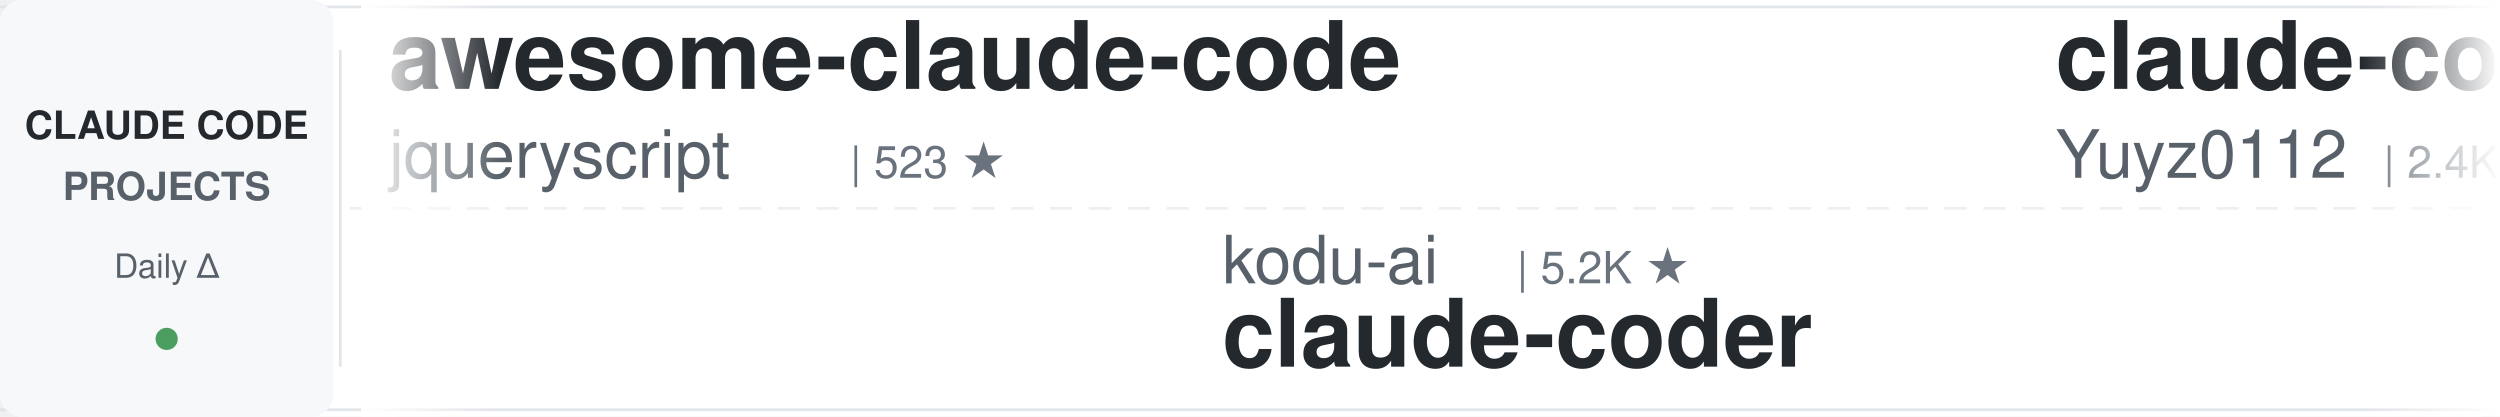
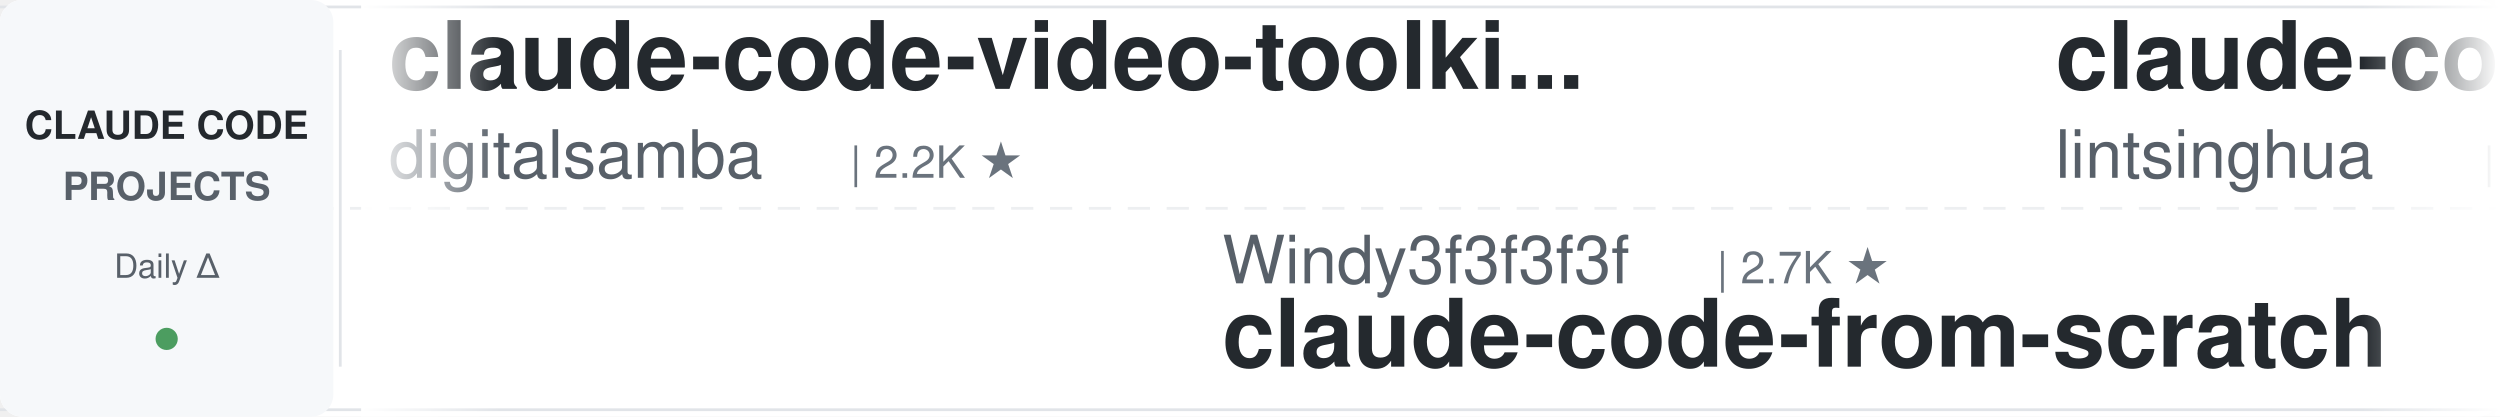
<svg xmlns="http://www.w3.org/2000/svg" width="900" height="150">
  <defs>
    <linearGradient id="leftFade" x1="0%" y1="0%" x2="100%" y2="0%">
      <stop offset="0%" style="stop-color:#ffffff;stop-opacity:1" />
      <stop offset="100%" style="stop-color:#ffffff;stop-opacity:0" />
    </linearGradient>
    <linearGradient id="rightFade" x1="0%" y1="0%" x2="100%" y2="0%">
      <stop offset="0%" style="stop-color:#ffffff;stop-opacity:0" />
      <stop offset="100%" style="stop-color:#ffffff;stop-opacity:1" />
    </linearGradient>
  </defs>
  <rect width="900" height="150" fill="#ffffff" rx="8" />
  <rect x="0" y="2" width="900" height="1" fill="#e1e4e8" />
  <rect x="0" y="147" width="900" height="1" fill="#e1e4e8" />
  <line x1="0" y1="75" x2="900" y2="75" stroke="#e1e4e8" stroke-width="1" stroke-dasharray="8 6" opacity="0.6" />
  <rect x="0" y="0" width="120" height="150" fill="#f6f8fa" rx="8" />
  <text x="60" y="50" font-family="-apple-system, BlinkMacSystemFont, 'Segoe UI', Helvetica, Arial, sans-serif" font-size="14" font-weight="600" fill="#24292e" text-anchor="middle">CLAUDE CODE</text>
  <text x="60" y="72" font-family="-apple-system, BlinkMacSystemFont, 'Segoe UI', Helvetica, Arial, sans-serif" font-size="14" font-weight="600" fill="#586069" text-anchor="middle">PROJECTS</text>
  <text x="60" y="100" font-family="-apple-system, BlinkMacSystemFont, 'Segoe UI', Helvetica, Arial, sans-serif" font-size="12" font-weight="500" fill="#586069" text-anchor="middle">Daily Δ</text>
  <circle cx="60" cy="122" r="4" fill="#22863a" opacity="0.8" />
  <rect x="122" y="18" width="1" height="114" fill="#e1e4e8" />
  <clipPath id="tickerClip">
    <rect x="130" y="0" width="770" height="150" />
  </clipPath>
  <g clip-path="url(#tickerClip)">
    <g id="tickerItems">
      <animateTransform attributeName="transform" attributeType="XML" type="translate" from="0 0" to="-3000 0" dur="54s" repeatCount="indefinite" />
      <g transform="translate(0, 0)">
-         <text x="140" y="32" font-family="-apple-system, BlinkMacSystemFont, 'Segoe UI', Helvetica, Arial, sans-serif" font-size="34" font-weight="600" fill="#24292e">awesome-claude-code</text>
-         <text x="140" y="64" font-family="-apple-system, BlinkMacSystemFont, 'Segoe UI', Helvetica, Arial, sans-serif" font-size="24" font-weight="400" fill="#586069">jqueryscript</text>
-         <text x="306" y="64" font-family="-apple-system, BlinkMacSystemFont, 'Segoe UI', Helvetica, Arial, sans-serif" font-size="16" font-weight="500" fill="#6a737d">| 523 ★</text>
+         <text x="140" y="32" font-family="-apple-system, BlinkMacSystemFont, 'Segoe UI', Helvetica, Arial, sans-serif" font-size="34" font-weight="600" fill="#24292e">claude-code-video-toolki...</text>
+         <text x="140" y="64" font-family="-apple-system, BlinkMacSystemFont, 'Segoe UI', Helvetica, Arial, sans-serif" font-size="24" font-weight="400" fill="#586069">digitalsamba</text>
+         <text x="306" y="64" font-family="-apple-system, BlinkMacSystemFont, 'Segoe UI', Helvetica, Arial, sans-serif" font-size="16" font-weight="500" fill="#6a737d">| 2.2K ★</text>
      </g>
      <g transform="translate(300, 0)">
-         <text x="140" y="102" font-family="-apple-system, BlinkMacSystemFont, 'Segoe UI', Helvetica, Arial, sans-serif" font-size="24" font-weight="400" fill="#586069">kodu-ai</text>
-         <text x="246" y="102" font-family="-apple-system, BlinkMacSystemFont, 'Segoe UI', Helvetica, Arial, sans-serif" font-size="16" font-weight="500" fill="#6a737d">| 5.2K ★</text>
-         <text x="140" y="132" font-family="-apple-system, BlinkMacSystemFont, 'Segoe UI', Helvetica, Arial, sans-serif" font-size="34" font-weight="600" fill="#24292e">claude-coder</text>
+         <text x="140" y="102" font-family="-apple-system, BlinkMacSystemFont, 'Segoe UI', Helvetica, Arial, sans-serif" font-size="24" font-weight="400" fill="#586069">Windy3f3f3f3f</text>
+         <text x="318" y="102" font-family="-apple-system, BlinkMacSystemFont, 'Segoe UI', Helvetica, Arial, sans-serif" font-size="16" font-weight="500" fill="#6a737d">| 2.7K ★</text>
+         <text x="140" y="132" font-family="-apple-system, BlinkMacSystemFont, 'Segoe UI', Helvetica, Arial, sans-serif" font-size="34" font-weight="600" fill="#24292e">claude-code-from-scratch</text>
      </g>
      <g transform="translate(600, 0)">
-         <text x="140" y="32" font-family="-apple-system, BlinkMacSystemFont, 'Segoe UI', Helvetica, Arial, sans-serif" font-size="34" font-weight="600" fill="#24292e">claude-code-reverse</text>
-         <text x="140" y="64" font-family="-apple-system, BlinkMacSystemFont, 'Segoe UI', Helvetica, Arial, sans-serif" font-size="24" font-weight="400" fill="#586069">Yuyz0112</text>
-         <text x="258" y="64" font-family="-apple-system, BlinkMacSystemFont, 'Segoe UI', Helvetica, Arial, sans-serif" font-size="16" font-weight="500" fill="#6a737d">| 2.4K ★</text>
+         <text x="140" y="32" font-family="-apple-system, BlinkMacSystemFont, 'Segoe UI', Helvetica, Arial, sans-serif" font-size="34" font-weight="600" fill="#24292e">claude-code-book</text>
+         <text x="140" y="64" font-family="-apple-system, BlinkMacSystemFont, 'Segoe UI', Helvetica, Arial, sans-serif" font-size="24" font-weight="400" fill="#586069">lintsinghua</text>
+         <text x="294" y="64" font-family="-apple-system, BlinkMacSystemFont, 'Segoe UI', Helvetica, Arial, sans-serif" font-size="16" font-weight="500" fill="#6a737d">| 4.3K ★</text>
      </g>
      <g transform="translate(900, 0)">
-         <text x="140" y="102" font-family="-apple-system, BlinkMacSystemFont, 'Segoe UI', Helvetica, Arial, sans-serif" font-size="24" font-weight="400" fill="#586069">SeemSeam</text>
-         <text x="258" y="102" font-family="-apple-system, BlinkMacSystemFont, 'Segoe UI', Helvetica, Arial, sans-serif" font-size="16" font-weight="500" fill="#6a737d">| 3.5K ★</text>
-         <text x="140" y="132" font-family="-apple-system, BlinkMacSystemFont, 'Segoe UI', Helvetica, Arial, sans-serif" font-size="34" font-weight="600" fill="#24292e">claude_codex_bridge</text>
+         <text x="140" y="102" font-family="-apple-system, BlinkMacSystemFont, 'Segoe UI', Helvetica, Arial, sans-serif" font-size="24" font-weight="400" fill="#586069">overwirehq</text>
+         <text x="282" y="102" font-family="-apple-system, BlinkMacSystemFont, 'Segoe UI', Helvetica, Arial, sans-serif" font-size="16" font-weight="500" fill="#6a737d">| 2.8K ★</text>
+         <text x="140" y="132" font-family="-apple-system, BlinkMacSystemFont, 'Segoe UI', Helvetica, Arial, sans-serif" font-size="34" font-weight="600" fill="#24292e">claude-code-telegram</text>
      </g>
      <g transform="translate(1200, 0)">
-         <text x="140" y="32" font-family="-apple-system, BlinkMacSystemFont, 'Segoe UI', Helvetica, Arial, sans-serif" font-size="34" font-weight="600" fill="#24292e">awesome-claude-code-plug...</text>
-         <text x="140" y="64" font-family="-apple-system, BlinkMacSystemFont, 'Segoe UI', Helvetica, Arial, sans-serif" font-size="24" font-weight="400" fill="#586069">ccplugins</text>
-         <text x="270" y="64" font-family="-apple-system, BlinkMacSystemFont, 'Segoe UI', Helvetica, Arial, sans-serif" font-size="16" font-weight="500" fill="#6a737d">| 966 ★</text>
+         <text x="140" y="32" font-family="-apple-system, BlinkMacSystemFont, 'Segoe UI', Helvetica, Arial, sans-serif" font-size="34" font-weight="600" fill="#24292e">claude-code-templates</text>
+         <text x="140" y="64" font-family="-apple-system, BlinkMacSystemFont, 'Segoe UI', Helvetica, Arial, sans-serif" font-size="24" font-weight="400" fill="#586069">davila7</text>
+         <text x="246" y="64" font-family="-apple-system, BlinkMacSystemFont, 'Segoe UI', Helvetica, Arial, sans-serif" font-size="16" font-weight="500" fill="#6a737d">| 32.4K ★</text>
      </g>
      <g transform="translate(1500, 0)">
-         <text x="140" y="102" font-family="-apple-system, BlinkMacSystemFont, 'Segoe UI', Helvetica, Arial, sans-serif" font-size="24" font-weight="400" fill="#586069">FlorianBruniaux</text>
-         <text x="342" y="102" font-family="-apple-system, BlinkMacSystemFont, 'Segoe UI', Helvetica, Arial, sans-serif" font-size="16" font-weight="500" fill="#6a737d">| 6.1K ★</text>
-         <text x="140" y="132" font-family="-apple-system, BlinkMacSystemFont, 'Segoe UI', Helvetica, Arial, sans-serif" font-size="34" font-weight="600" fill="#24292e">claude-code-ultimate-gui...</text>
+         <text x="140" y="102" font-family="-apple-system, BlinkMacSystemFont, 'Segoe UI', Helvetica, Arial, sans-serif" font-size="24" font-weight="400" fill="#586069">feiskyer</text>
+         <text x="258" y="102" font-family="-apple-system, BlinkMacSystemFont, 'Segoe UI', Helvetica, Arial, sans-serif" font-size="16" font-weight="500" fill="#6a737d">| 1.7K ★</text>
+         <text x="140" y="132" font-family="-apple-system, BlinkMacSystemFont, 'Segoe UI', Helvetica, Arial, sans-serif" font-size="34" font-weight="600" fill="#24292e">claude-code-settings</text>
      </g>
      <g transform="translate(1800, 0)">
-         <text x="140" y="32" font-family="-apple-system, BlinkMacSystemFont, 'Segoe UI', Helvetica, Arial, sans-serif" font-size="34" font-weight="600" fill="#24292e">ECC</text>
-         <text x="140" y="64" font-family="-apple-system, BlinkMacSystemFont, 'Segoe UI', Helvetica, Arial, sans-serif" font-size="24" font-weight="400" fill="#586069">affaan-m</text>
-         <text x="258" y="64" font-family="-apple-system, BlinkMacSystemFont, 'Segoe UI', Helvetica, Arial, sans-serif" font-size="16" font-weight="500" fill="#6a737d">| 273.0K ★</text>
+         <text x="140" y="32" font-family="-apple-system, BlinkMacSystemFont, 'Segoe UI', Helvetica, Arial, sans-serif" font-size="34" font-weight="600" fill="#24292e">claude-code-source-build</text>
+         <text x="140" y="64" font-family="-apple-system, BlinkMacSystemFont, 'Segoe UI', Helvetica, Arial, sans-serif" font-size="24" font-weight="400" fill="#586069">andrew-kramer-inno</text>
+         <text x="378" y="64" font-family="-apple-system, BlinkMacSystemFont, 'Segoe UI', Helvetica, Arial, sans-serif" font-size="16" font-weight="500" fill="#6a737d">| 594 ★</text>
      </g>
      <g transform="translate(2100, 0)">
-         <text x="140" y="102" font-family="-apple-system, BlinkMacSystemFont, 'Segoe UI', Helvetica, Arial, sans-serif" font-size="24" font-weight="400" fill="#586069">shanraisshan</text>
-         <text x="306" y="102" font-family="-apple-system, BlinkMacSystemFont, 'Segoe UI', Helvetica, Arial, sans-serif" font-size="16" font-weight="500" fill="#6a737d">| 67.1K ★</text>
-         <text x="140" y="132" font-family="-apple-system, BlinkMacSystemFont, 'Segoe UI', Helvetica, Arial, sans-serif" font-size="34" font-weight="600" fill="#24292e">claude-code-best-practic...</text>
+         <text x="140" y="102" font-family="-apple-system, BlinkMacSystemFont, 'Segoe UI', Helvetica, Arial, sans-serif" font-size="24" font-weight="400" fill="#586069">anthropics</text>
+         <text x="282" y="102" font-family="-apple-system, BlinkMacSystemFont, 'Segoe UI', Helvetica, Arial, sans-serif" font-size="16" font-weight="500" fill="#6a737d">| 994 ★</text>
+         <text x="140" y="132" font-family="-apple-system, BlinkMacSystemFont, 'Segoe UI', Helvetica, Arial, sans-serif" font-size="34" font-weight="600" fill="#24292e">claude-code-base-action</text>
      </g>
      <g transform="translate(2400, 0)">
-         <text x="140" y="32" font-family="-apple-system, BlinkMacSystemFont, 'Segoe UI', Helvetica, Arial, sans-serif" font-size="34" font-weight="600" fill="#24292e">claude-code-guide</text>
-         <text x="140" y="64" font-family="-apple-system, BlinkMacSystemFont, 'Segoe UI', Helvetica, Arial, sans-serif" font-size="24" font-weight="400" fill="#586069">zebbern</text>
-         <text x="246" y="64" font-family="-apple-system, BlinkMacSystemFont, 'Segoe UI', Helvetica, Arial, sans-serif" font-size="16" font-weight="500" fill="#6a737d">| 4.6K ★</text>
+         <text x="140" y="32" font-family="-apple-system, BlinkMacSystemFont, 'Segoe UI', Helvetica, Arial, sans-serif" font-size="34" font-weight="600" fill="#24292e">system_prompts_leaks</text>
+         <text x="140" y="64" font-family="-apple-system, BlinkMacSystemFont, 'Segoe UI', Helvetica, Arial, sans-serif" font-size="24" font-weight="400" fill="#586069">asgeirtj</text>
+         <text x="258" y="64" font-family="-apple-system, BlinkMacSystemFont, 'Segoe UI', Helvetica, Arial, sans-serif" font-size="16" font-weight="500" fill="#6a737d">| 68.9K ★</text>
      </g>
      <g transform="translate(2700, 0)">
-         <text x="140" y="102" font-family="-apple-system, BlinkMacSystemFont, 'Segoe UI', Helvetica, Arial, sans-serif" font-size="24" font-weight="400" fill="#586069">lintsinghua</text>
-         <text x="294" y="102" font-family="-apple-system, BlinkMacSystemFont, 'Segoe UI', Helvetica, Arial, sans-serif" font-size="16" font-weight="500" fill="#6a737d">| 4.3K ★</text>
-         <text x="140" y="132" font-family="-apple-system, BlinkMacSystemFont, 'Segoe UI', Helvetica, Arial, sans-serif" font-size="34" font-weight="600" fill="#24292e">claude-code-book</text>
+         <text x="140" y="102" font-family="-apple-system, BlinkMacSystemFont, 'Segoe UI', Helvetica, Arial, sans-serif" font-size="24" font-weight="400" fill="#586069">AICoderTudou</text>
+         <text x="306" y="102" font-family="-apple-system, BlinkMacSystemFont, 'Segoe UI', Helvetica, Arial, sans-serif" font-size="16" font-weight="500" fill="#6a737d">| 493 ★</text>
+         <text x="140" y="132" font-family="-apple-system, BlinkMacSystemFont, 'Segoe UI', Helvetica, Arial, sans-serif" font-size="34" font-weight="600" fill="#24292e">claude-code-tudou</text>
      </g>
      <g transform="translate(3000, 0)">
-         <text x="140" y="32" font-family="-apple-system, BlinkMacSystemFont, 'Segoe UI', Helvetica, Arial, sans-serif" font-size="34" font-weight="600" fill="#24292e">awesome-claude-code</text>
-         <text x="140" y="64" font-family="-apple-system, BlinkMacSystemFont, 'Segoe UI', Helvetica, Arial, sans-serif" font-size="24" font-weight="400" fill="#586069">jqueryscript</text>
-         <text x="306" y="64" font-family="-apple-system, BlinkMacSystemFont, 'Segoe UI', Helvetica, Arial, sans-serif" font-size="16" font-weight="500" fill="#6a737d">| 523 ★</text>
+         <text x="140" y="32" font-family="-apple-system, BlinkMacSystemFont, 'Segoe UI', Helvetica, Arial, sans-serif" font-size="34" font-weight="600" fill="#24292e">claude-code-video-toolki...</text>
+         <text x="140" y="64" font-family="-apple-system, BlinkMacSystemFont, 'Segoe UI', Helvetica, Arial, sans-serif" font-size="24" font-weight="400" fill="#586069">digitalsamba</text>
+         <text x="306" y="64" font-family="-apple-system, BlinkMacSystemFont, 'Segoe UI', Helvetica, Arial, sans-serif" font-size="16" font-weight="500" fill="#6a737d">| 2.2K ★</text>
      </g>
      <g transform="translate(3300, 0)">
-         <text x="140" y="102" font-family="-apple-system, BlinkMacSystemFont, 'Segoe UI', Helvetica, Arial, sans-serif" font-size="24" font-weight="400" fill="#586069">kodu-ai</text>
-         <text x="246" y="102" font-family="-apple-system, BlinkMacSystemFont, 'Segoe UI', Helvetica, Arial, sans-serif" font-size="16" font-weight="500" fill="#6a737d">| 5.2K ★</text>
-         <text x="140" y="132" font-family="-apple-system, BlinkMacSystemFont, 'Segoe UI', Helvetica, Arial, sans-serif" font-size="34" font-weight="600" fill="#24292e">claude-coder</text>
+         <text x="140" y="102" font-family="-apple-system, BlinkMacSystemFont, 'Segoe UI', Helvetica, Arial, sans-serif" font-size="24" font-weight="400" fill="#586069">Windy3f3f3f3f</text>
+         <text x="318" y="102" font-family="-apple-system, BlinkMacSystemFont, 'Segoe UI', Helvetica, Arial, sans-serif" font-size="16" font-weight="500" fill="#6a737d">| 2.7K ★</text>
+         <text x="140" y="132" font-family="-apple-system, BlinkMacSystemFont, 'Segoe UI', Helvetica, Arial, sans-serif" font-size="34" font-weight="600" fill="#24292e">claude-code-from-scratch</text>
      </g>
      <g transform="translate(3600, 0)">
-         <text x="140" y="32" font-family="-apple-system, BlinkMacSystemFont, 'Segoe UI', Helvetica, Arial, sans-serif" font-size="34" font-weight="600" fill="#24292e">claude-code-reverse</text>
-         <text x="140" y="64" font-family="-apple-system, BlinkMacSystemFont, 'Segoe UI', Helvetica, Arial, sans-serif" font-size="24" font-weight="400" fill="#586069">Yuyz0112</text>
-         <text x="258" y="64" font-family="-apple-system, BlinkMacSystemFont, 'Segoe UI', Helvetica, Arial, sans-serif" font-size="16" font-weight="500" fill="#6a737d">| 2.4K ★</text>
+         <text x="140" y="32" font-family="-apple-system, BlinkMacSystemFont, 'Segoe UI', Helvetica, Arial, sans-serif" font-size="34" font-weight="600" fill="#24292e">claude-code-book</text>
+         <text x="140" y="64" font-family="-apple-system, BlinkMacSystemFont, 'Segoe UI', Helvetica, Arial, sans-serif" font-size="24" font-weight="400" fill="#586069">lintsinghua</text>
+         <text x="294" y="64" font-family="-apple-system, BlinkMacSystemFont, 'Segoe UI', Helvetica, Arial, sans-serif" font-size="16" font-weight="500" fill="#6a737d">| 4.3K ★</text>
      </g>
      <g transform="translate(3900, 0)">
-         <text x="140" y="102" font-family="-apple-system, BlinkMacSystemFont, 'Segoe UI', Helvetica, Arial, sans-serif" font-size="24" font-weight="400" fill="#586069">SeemSeam</text>
-         <text x="258" y="102" font-family="-apple-system, BlinkMacSystemFont, 'Segoe UI', Helvetica, Arial, sans-serif" font-size="16" font-weight="500" fill="#6a737d">| 3.5K ★</text>
-         <text x="140" y="132" font-family="-apple-system, BlinkMacSystemFont, 'Segoe UI', Helvetica, Arial, sans-serif" font-size="34" font-weight="600" fill="#24292e">claude_codex_bridge</text>
+         <text x="140" y="102" font-family="-apple-system, BlinkMacSystemFont, 'Segoe UI', Helvetica, Arial, sans-serif" font-size="24" font-weight="400" fill="#586069">overwirehq</text>
+         <text x="282" y="102" font-family="-apple-system, BlinkMacSystemFont, 'Segoe UI', Helvetica, Arial, sans-serif" font-size="16" font-weight="500" fill="#6a737d">| 2.8K ★</text>
+         <text x="140" y="132" font-family="-apple-system, BlinkMacSystemFont, 'Segoe UI', Helvetica, Arial, sans-serif" font-size="34" font-weight="600" fill="#24292e">claude-code-telegram</text>
      </g>
    </g>
  </g>
  <rect x="130" y="0" width="50" height="150" fill="url(#leftFade)" />
  <rect x="850" y="0" width="50" height="150" fill="url(#rightFade)" />
</svg>
